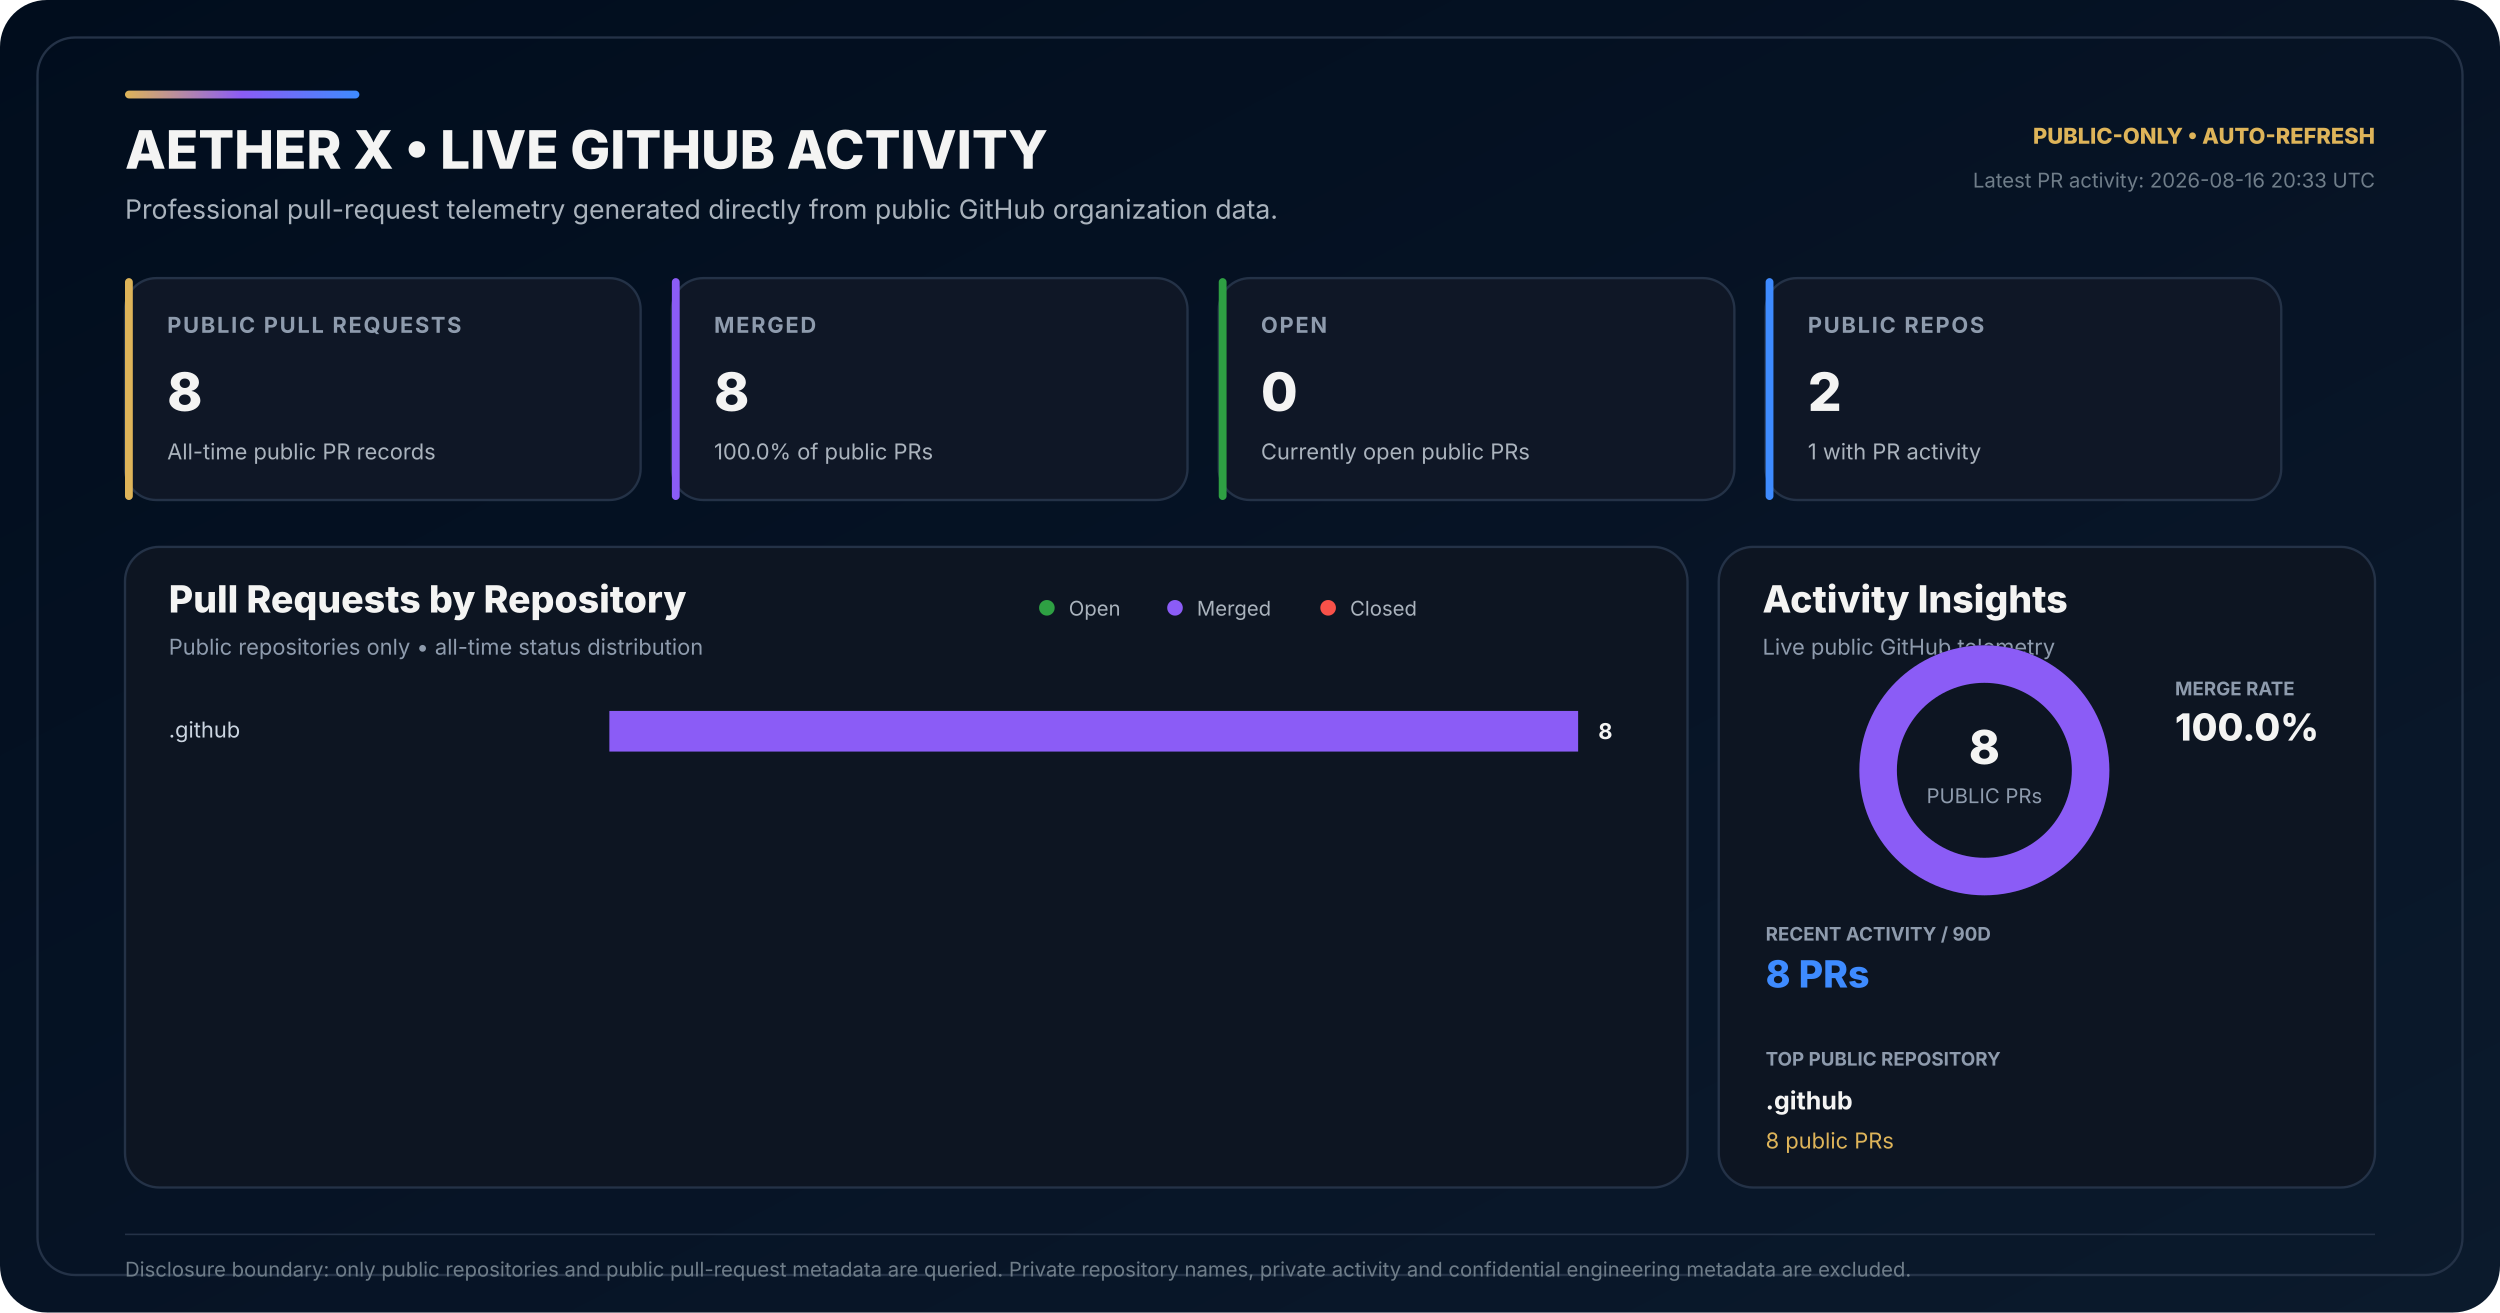
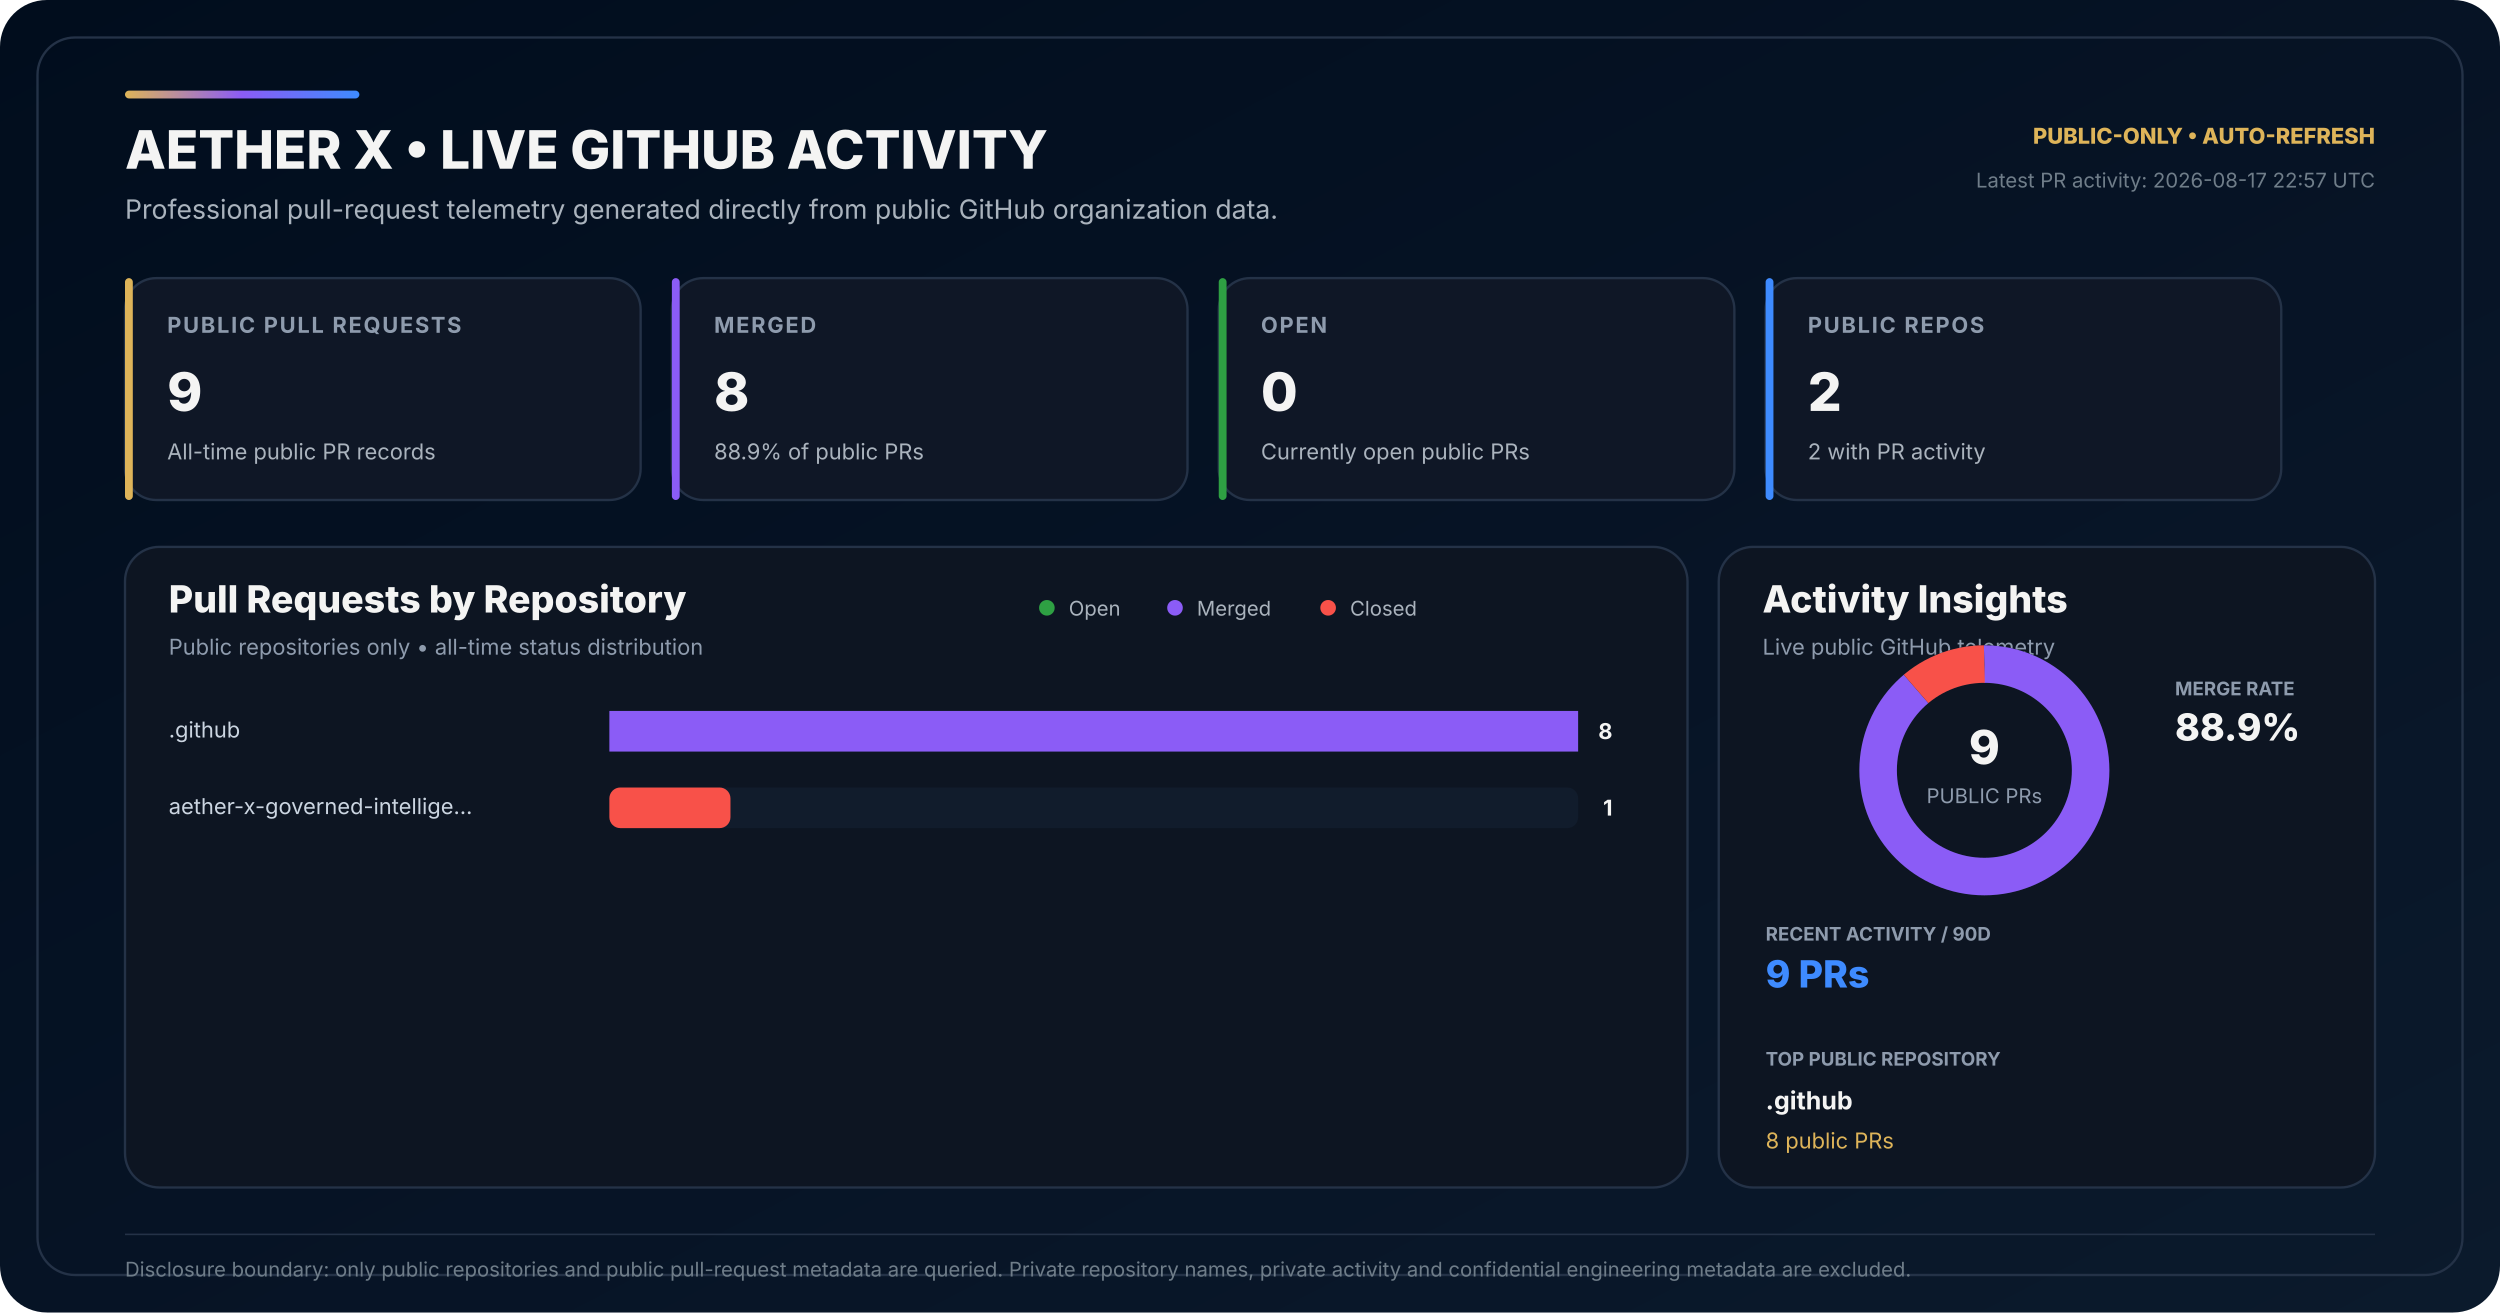
<svg xmlns="http://www.w3.org/2000/svg" width="1600" height="840" viewBox="0 0 1600 840" role="img" aria-labelledby="title desc">
  <defs>
    <linearGradient id="bg" x1="0" y1="0" x2="1" y2="1">
      <stop offset="0" stop-color="#010D1D" />
      <stop offset="0.58" stop-color="#071426" />
      <stop offset="1" stop-color="#0B1A2C" />
    </linearGradient>
    <linearGradient id="accent" x1="0" y1="0" x2="1" y2="0">
      <stop offset="0" stop-color="#DEB459" />
      <stop offset="0.50" stop-color="#8B5CF6" />
      <stop offset="1" stop-color="#3E8BFF" />
    </linearGradient>
  </defs>
  <rect width="1600" height="840" rx="30" fill="url(#bg)" />
  <rect x="24" y="24" width="1552" height="792" rx="24" fill="none" stroke="#243247" stroke-width="1.5" />
  <rect x="80" y="58" width="150" height="5" rx="2.5" fill="url(#accent)" />
  <text x="80" y="108" fill="#F4F4F3" font-family="Inter,Segoe UI,Arial,sans-serif" font-size="34" font-weight="800">AETHER X • LIVE GITHUB ACTIVITY</text>
  <text x="80" y="140" fill="#AAB3BD" font-family="Inter,Segoe UI,Arial,sans-serif" font-size="17">Professional pull-request telemetry generated directly from public GitHub organization data.</text>
  <text x="1520" y="92" text-anchor="end" fill="#DEB459" font-family="Inter,Segoe UI,Arial,sans-serif" font-size="14" font-weight="800">PUBLIC-ONLY • AUTO-REFRESH</text>
-   <text x="1520" y="120" text-anchor="end" fill="#6F7D89" font-family="Inter,Segoe UI,Arial,sans-serif" font-size="13">Latest PR activity: 2026-08-16 20:33 UTC</text>
+   <text x="1520" y="120" text-anchor="end" fill="#6F7D89" font-family="Inter,Segoe UI,Arial,sans-serif" font-size="13">Latest PR activity: 2026-08-17 22:57 UTC</text>
  <g transform="translate(80 178)">
    <rect width="330" height="142" rx="20" fill="#0F1726" stroke="#243247" stroke-width="1.5" />
    <rect width="5" height="142" rx="2.5" fill="#DEB459" />
    <text x="27" y="35" fill="#8E9BAD" font-family="Inter,Segoe UI,Arial,sans-serif" font-size="14" font-weight="700" letter-spacing="1.1">PUBLIC PULL REQUESTS</text>
-     <text x="27" y="85" fill="#F4F4F3" font-family="Inter,Segoe UI,Arial,sans-serif" font-size="34" font-weight="800">8</text>
+     <text x="27" y="85" fill="#F4F4F3" font-family="Inter,Segoe UI,Arial,sans-serif" font-size="34" font-weight="800">9</text>
    <text x="27" y="116" fill="#AAB3BD" font-family="Inter,Segoe UI,Arial,sans-serif" font-size="14">All-time public PR records</text>
  </g>
  <g transform="translate(430 178)">
    <rect width="330" height="142" rx="20" fill="#0F1726" stroke="#243247" stroke-width="1.5" />
    <rect width="5" height="142" rx="2.5" fill="#8B5CF6" />
    <text x="27" y="35" fill="#8E9BAD" font-family="Inter,Segoe UI,Arial,sans-serif" font-size="14" font-weight="700" letter-spacing="1.1">MERGED</text>
    <text x="27" y="85" fill="#F4F4F3" font-family="Inter,Segoe UI,Arial,sans-serif" font-size="34" font-weight="800">8</text>
-     <text x="27" y="116" fill="#AAB3BD" font-family="Inter,Segoe UI,Arial,sans-serif" font-size="14">100.0% of public PRs</text>
+     <text x="27" y="116" fill="#AAB3BD" font-family="Inter,Segoe UI,Arial,sans-serif" font-size="14">88.9% of public PRs</text>
  </g>
  <g transform="translate(780 178)">
    <rect width="330" height="142" rx="20" fill="#0F1726" stroke="#243247" stroke-width="1.5" />
    <rect width="5" height="142" rx="2.5" fill="#2EA043" />
    <text x="27" y="35" fill="#8E9BAD" font-family="Inter,Segoe UI,Arial,sans-serif" font-size="14" font-weight="700" letter-spacing="1.1">OPEN</text>
    <text x="27" y="85" fill="#F4F4F3" font-family="Inter,Segoe UI,Arial,sans-serif" font-size="34" font-weight="800">0</text>
    <text x="27" y="116" fill="#AAB3BD" font-family="Inter,Segoe UI,Arial,sans-serif" font-size="14">Currently open public PRs</text>
  </g>
  <g transform="translate(1130 178)">
    <rect width="330" height="142" rx="20" fill="#0F1726" stroke="#243247" stroke-width="1.5" />
    <rect width="5" height="142" rx="2.5" fill="#3E8BFF" />
    <text x="27" y="35" fill="#8E9BAD" font-family="Inter,Segoe UI,Arial,sans-serif" font-size="14" font-weight="700" letter-spacing="1.1">PUBLIC REPOS</text>
    <text x="27" y="85" fill="#F4F4F3" font-family="Inter,Segoe UI,Arial,sans-serif" font-size="34" font-weight="800">2</text>
-     <text x="27" y="116" fill="#AAB3BD" font-family="Inter,Segoe UI,Arial,sans-serif" font-size="14">1 with PR activity</text>
+     <text x="27" y="116" fill="#AAB3BD" font-family="Inter,Segoe UI,Arial,sans-serif" font-size="14">2 with PR activity</text>
  </g>
  <g transform="translate(80 350)">
    <rect width="1000" height="410" rx="22" fill="#0D1522" stroke="#243247" stroke-width="1.5" />
    <text x="28" y="42" fill="#F4F4F3" font-family="Inter,Segoe UI,Arial,sans-serif" font-size="24" font-weight="800">Pull Requests by Repository</text>
    <text x="28" y="69" fill="#8E9BAD" font-family="Inter,Segoe UI,Arial,sans-serif" font-size="14">Public repositories only • all-time status distribution</text>
    <circle cx="590" cy="39" r="5" fill="#2EA043" />
    <text x="604" y="44" fill="#AAB3BD" font-family="Inter,Segoe UI,Arial,sans-serif" font-size="13">Open</text>
    <circle cx="672" cy="39" r="5" fill="#8B5CF6" />
    <text x="686" y="44" fill="#AAB3BD" font-family="Inter,Segoe UI,Arial,sans-serif" font-size="13">Merged</text>
    <circle cx="770" cy="39" r="5" fill="#F85149" />
    <text x="784" y="44" fill="#AAB3BD" font-family="Inter,Segoe UI,Arial,sans-serif" font-size="13">Closed</text>
  </g>
  <text x="108" y="472" fill="#CBD5E1" font-family="Inter,Segoe UI,Arial,sans-serif" font-size="14">.github</text>
  <rect x="390" y="455" width="620" height="26" rx="7" fill="#111C2C" />
  <rect x="390" y="455" width="0.00" height="26" rx="7" fill="#2EA043" />
  <rect x="390.00" y="455" width="620.00" height="26" fill="#8B5CF6" />
  <rect x="1010.00" y="455" width="0.00" height="26" rx="7" fill="#F85149" />
  <text x="1032" y="473" text-anchor="end" fill="#F4F4F3" font-family="Inter,Segoe UI,Arial,sans-serif" font-size="14" font-weight="700">8</text>
+   <text x="108" y="521" fill="#CBD5E1" font-family="Inter,Segoe UI,Arial,sans-serif" font-size="14">aether-x-governed-intellige…</text>
+   <rect x="390" y="504" width="620" height="26" rx="7" fill="#111C2C" />
+   <rect x="390" y="504" width="0.00" height="26" rx="7" fill="#2EA043" />
+   <rect x="390.00" y="504" width="0.00" height="26" fill="#8B5CF6" />
+   <rect x="390.00" y="504" width="77.50" height="26" rx="7" fill="#F85149" />
+   <text x="1032" y="522" text-anchor="end" fill="#F4F4F3" font-family="Inter,Segoe UI,Arial,sans-serif" font-size="14" font-weight="700">1</text>
  <g transform="translate(1100 350)">
    <rect width="420" height="410" rx="22" fill="#0D1522" stroke="#243247" stroke-width="1.5" />
    <text x="28" y="42" fill="#F4F4F3" font-family="Inter,Segoe UI,Arial,sans-serif" font-size="24" font-weight="800">Activity Insights</text>
    <text x="28" y="69" fill="#8E9BAD" font-family="Inter,Segoe UI,Arial,sans-serif" font-size="14">Live public GitHub telemetry</text>
  </g>
  <circle cx="1270" cy="493" r="68" fill="none" stroke="#162235" stroke-width="24" />
-   <circle cx="1270" cy="493" r="68" fill="none" stroke="#8B5CF6" stroke-width="24" stroke-dasharray="427.26 0.00" stroke-dashoffset="-0.00" transform="rotate(-90 1270 493)" />
-   <text x="1270" y="489" text-anchor="middle" fill="#F4F4F3" font-family="Inter,Segoe UI,Arial,sans-serif" font-size="30" font-weight="800">8</text>
+   <circle cx="1270" cy="493" r="68" fill="none" stroke="#8B5CF6" stroke-width="24" stroke-dasharray="379.78 47.47" stroke-dashoffset="-0.00" transform="rotate(-90 1270 493)" />
+   <circle cx="1270" cy="493" r="68" fill="none" stroke="#F85149" stroke-width="24" stroke-dasharray="47.47 379.78" stroke-dashoffset="-379.78" transform="rotate(-90 1270 493)" />
+   <text x="1270" y="489" text-anchor="middle" fill="#F4F4F3" font-family="Inter,Segoe UI,Arial,sans-serif" font-size="30" font-weight="800">9</text>
  <text x="1270" y="514" text-anchor="middle" fill="#8E9BAD" font-family="Inter,Segoe UI,Arial,sans-serif" font-size="13">PUBLIC PRs</text>
  <text x="1392" y="445" fill="#8E9BAD" font-family="Inter,Segoe UI,Arial,sans-serif" font-size="12" font-weight="700">MERGE RATE</text>
-   <text x="1392" y="474" fill="#F4F4F3" font-family="Inter,Segoe UI,Arial,sans-serif" font-size="24" font-weight="800">100.0%</text>
+   <text x="1392" y="474" fill="#F4F4F3" font-family="Inter,Segoe UI,Arial,sans-serif" font-size="24" font-weight="800">88.9%</text>
  <text x="1130" y="602" fill="#8E9BAD" font-family="Inter,Segoe UI,Arial,sans-serif" font-size="12" font-weight="700">RECENT ACTIVITY / 90D</text>
-   <text x="1130" y="632" fill="#3E8BFF" font-family="Inter,Segoe UI,Arial,sans-serif" font-size="24" font-weight="800">8 PRs</text>
+   <text x="1130" y="632" fill="#3E8BFF" font-family="Inter,Segoe UI,Arial,sans-serif" font-size="24" font-weight="800">9 PRs</text>
  <text x="1130" y="682" fill="#8E9BAD" font-family="Inter,Segoe UI,Arial,sans-serif" font-size="12" font-weight="700">TOP PUBLIC REPOSITORY</text>
  <text x="1130" y="710" fill="#F4F4F3" font-family="Inter,Segoe UI,Arial,sans-serif" font-size="16" font-weight="700">.github</text>
  <text x="1130" y="735" fill="#DEB459" font-family="Inter,Segoe UI,Arial,sans-serif" font-size="14">8 public PRs</text>
  <line x1="80" y1="790" x2="1520" y2="790" stroke="#243247" stroke-width="1" />
  <text x="80" y="817" fill="#6F7D89" font-family="Inter,Segoe UI,Arial,sans-serif" font-size="13">Disclosure boundary: only public repositories and public pull-request metadata are queried. Private repository names, private activity and confidential engineering metadata are excluded.</text>
</svg>
